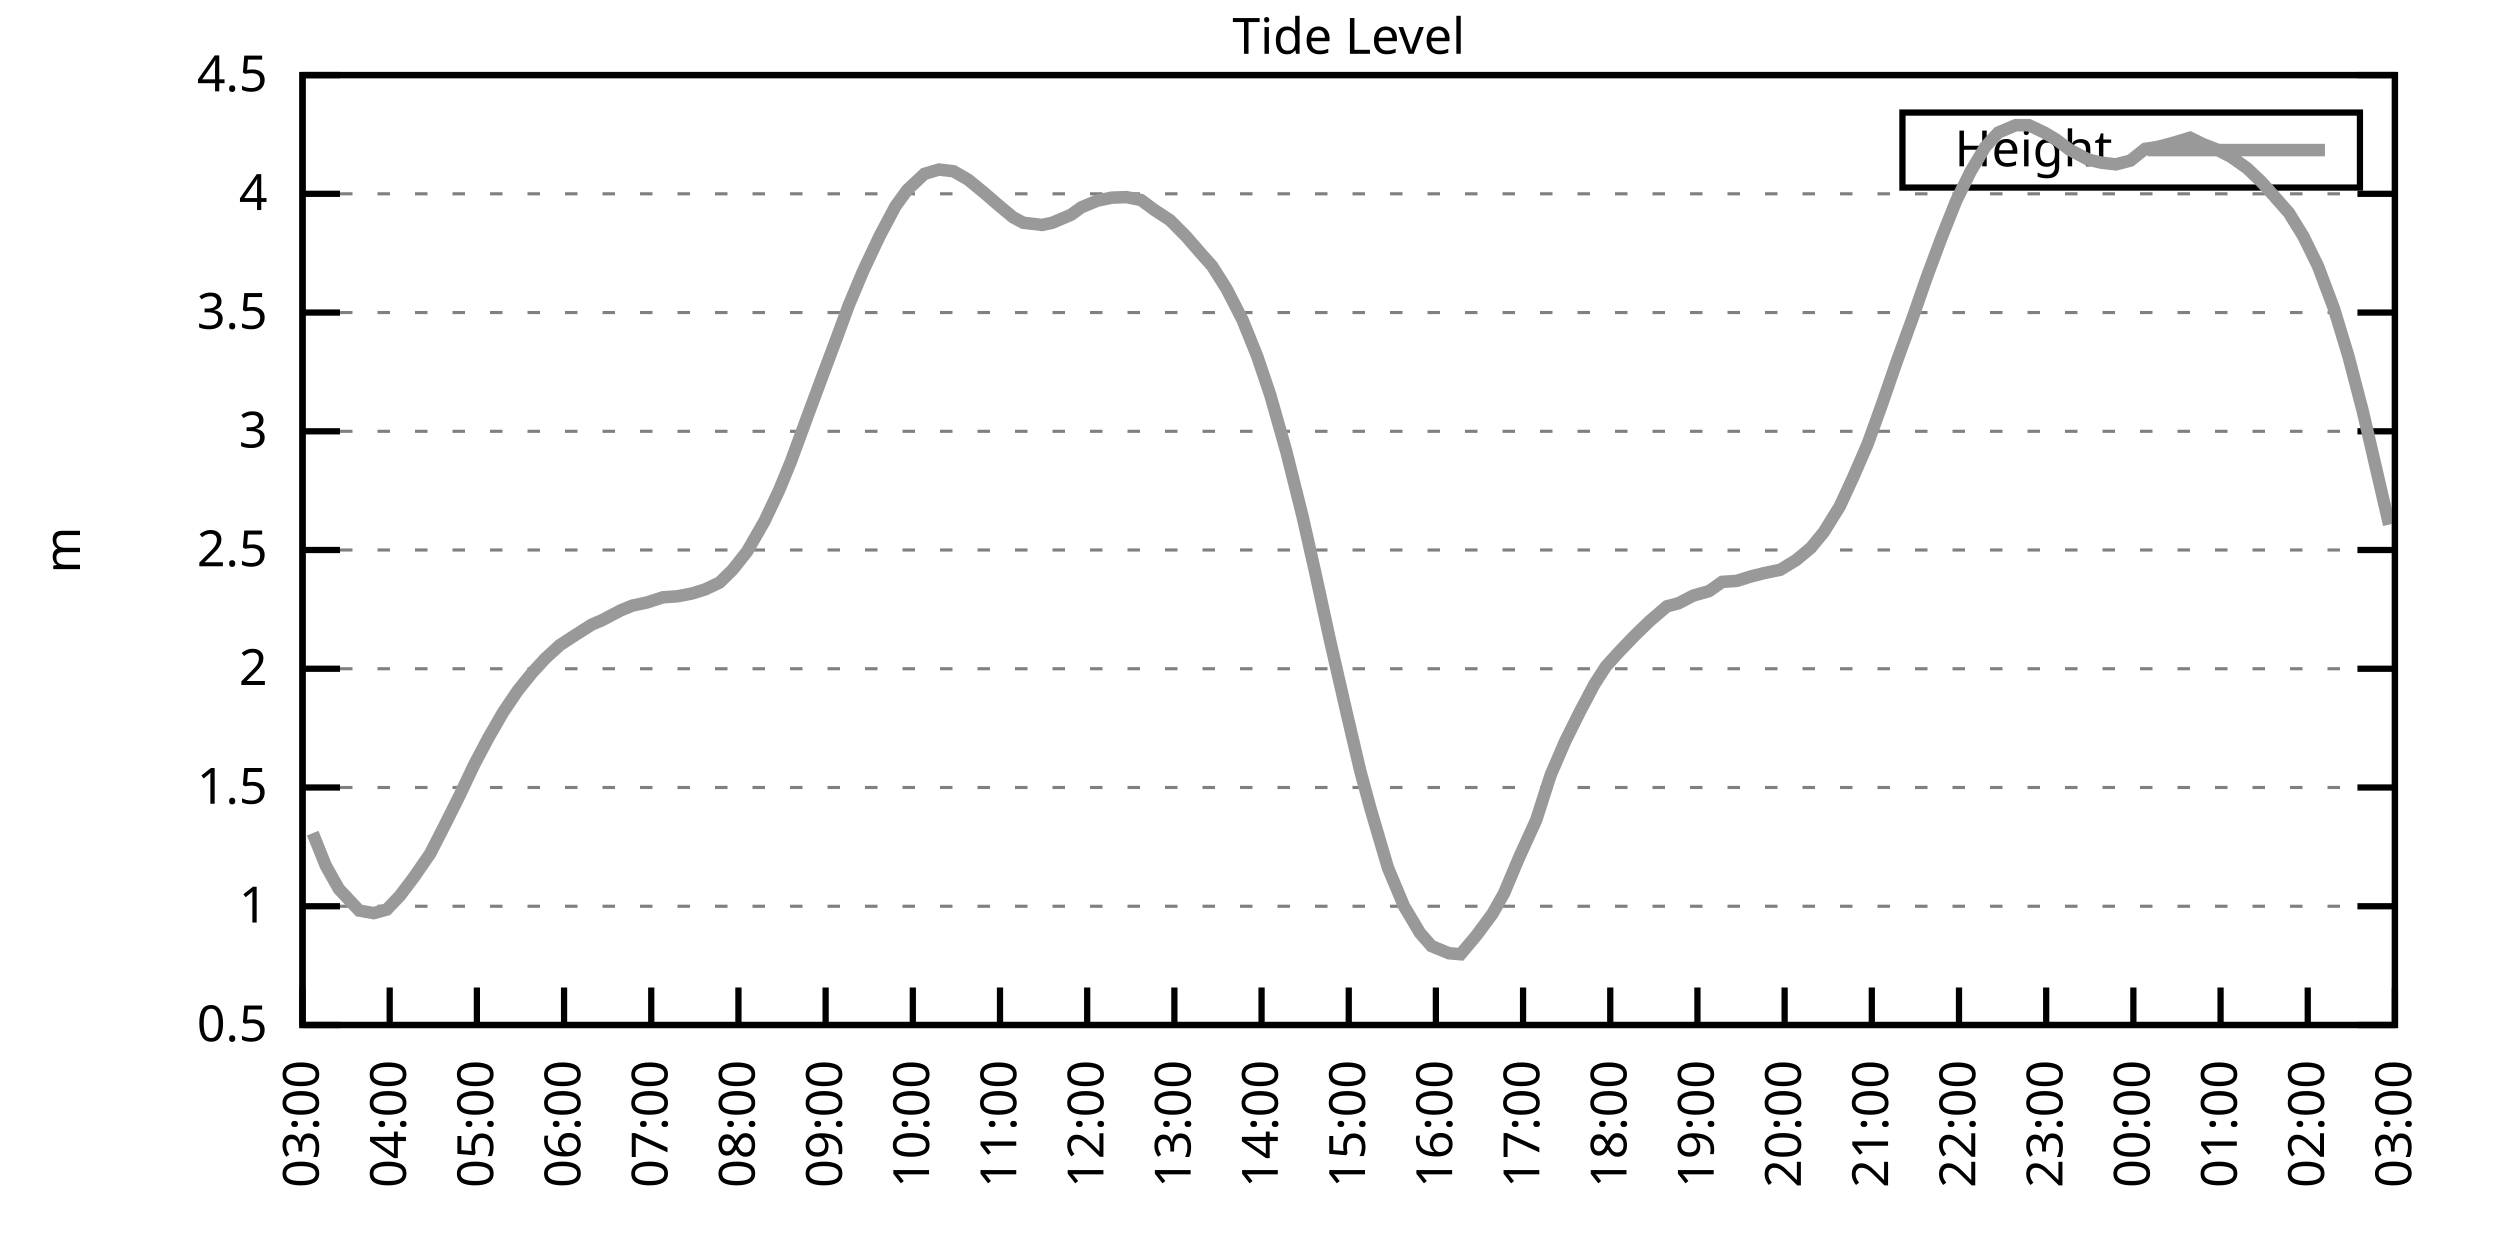
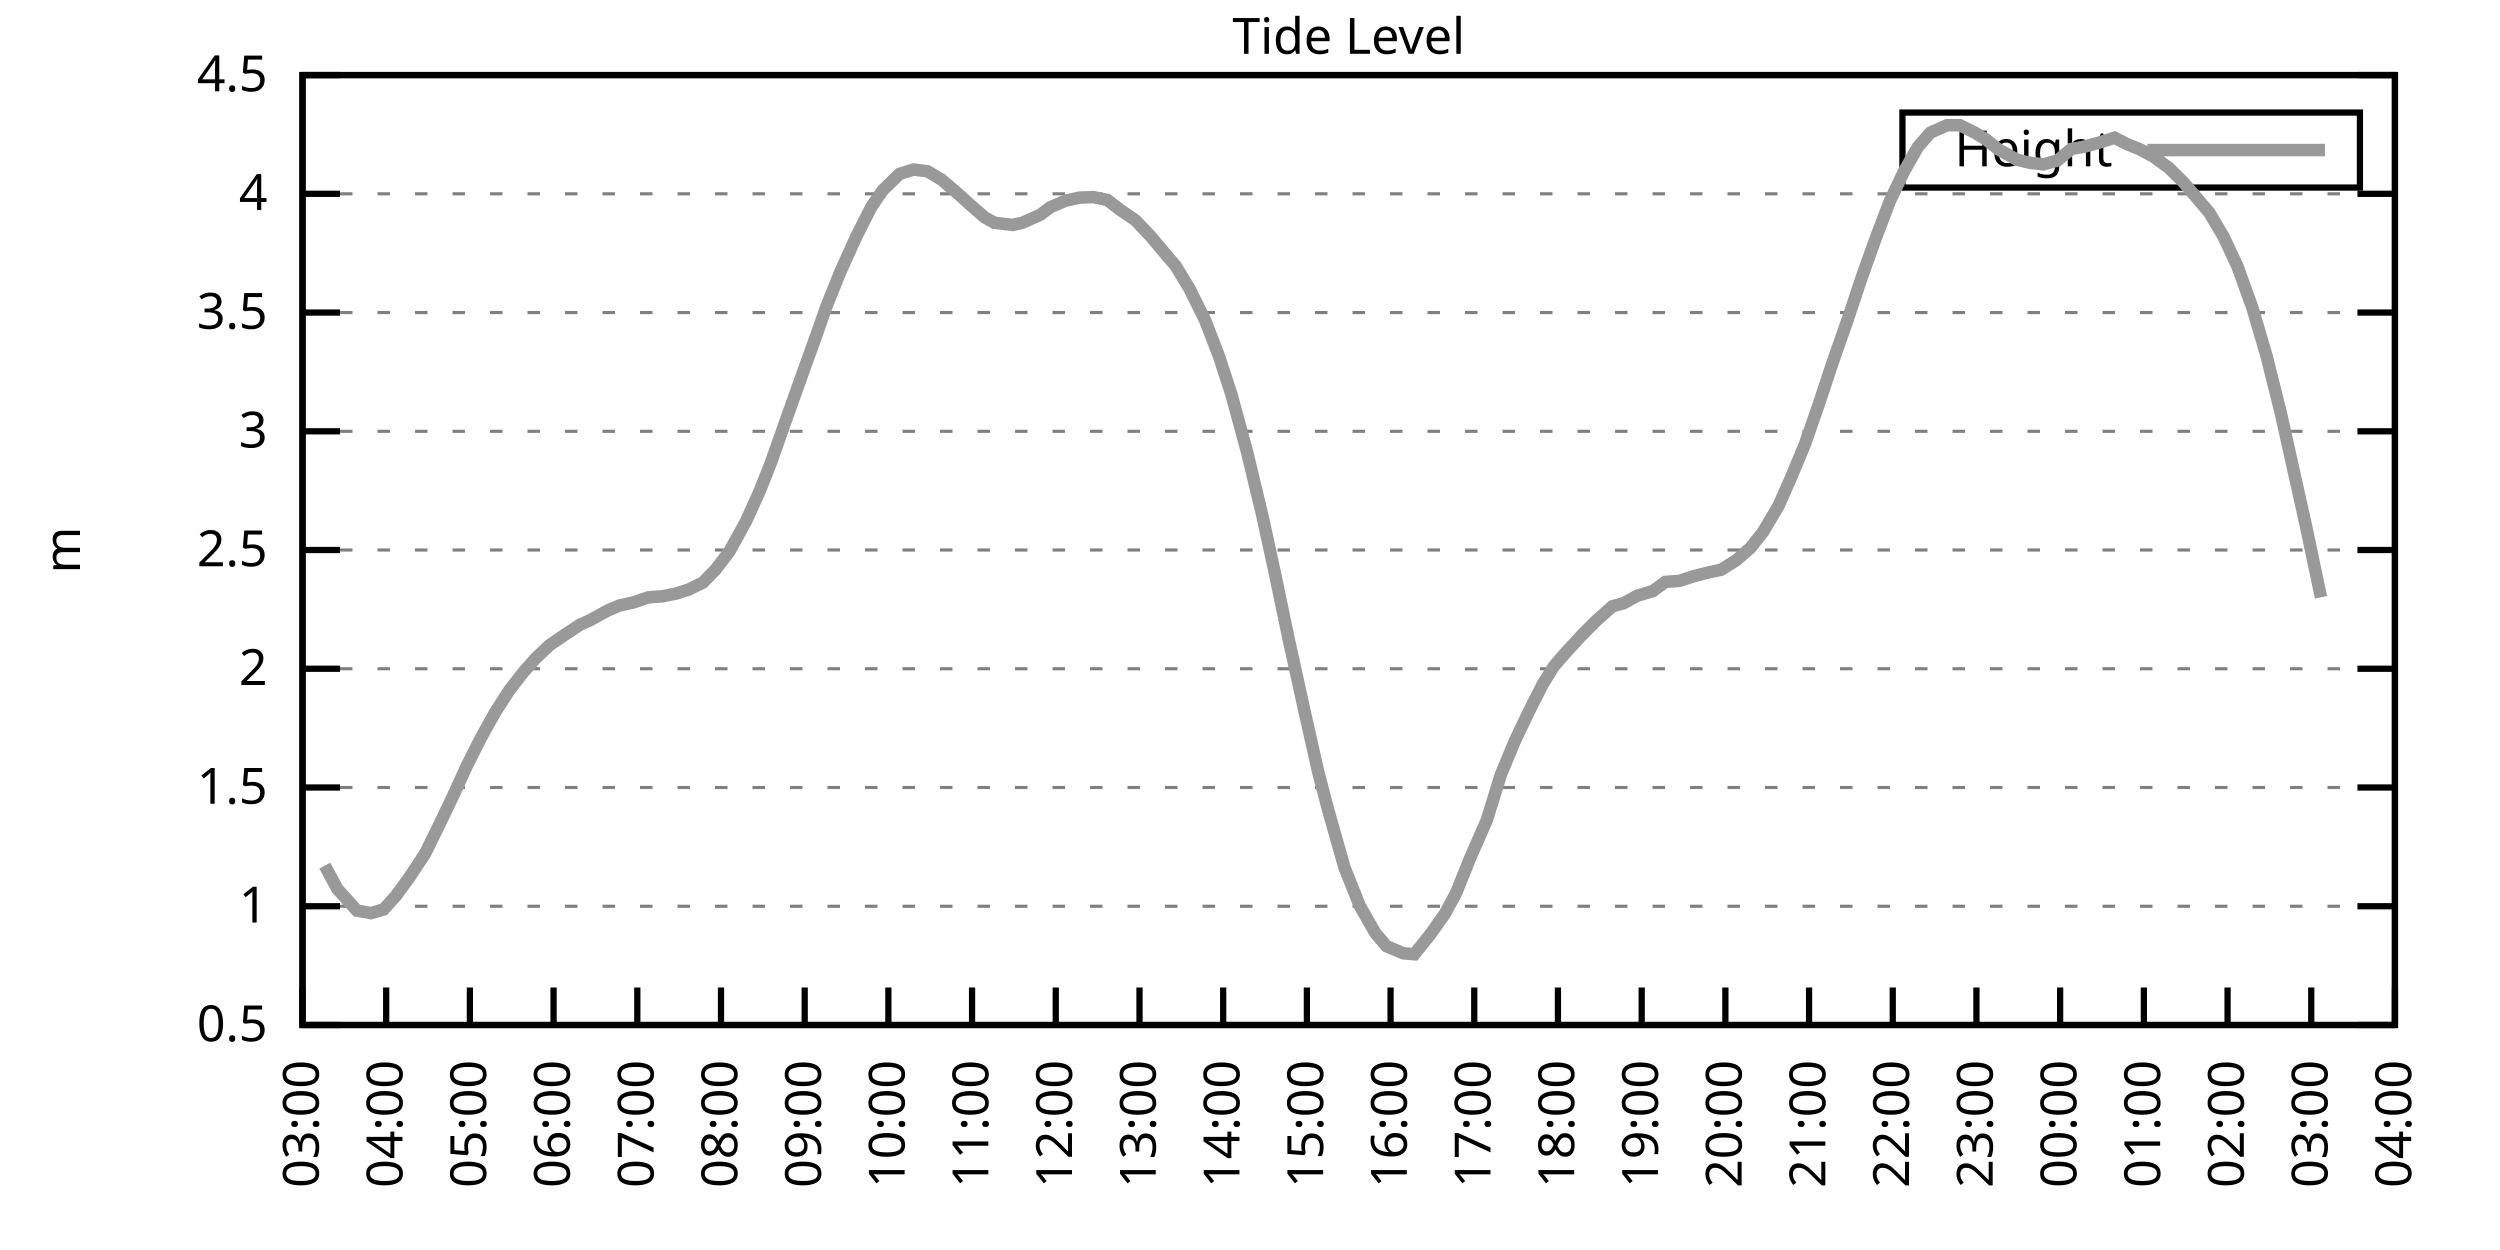
<svg xmlns="http://www.w3.org/2000/svg" xmlns:xlink="http://www.w3.org/1999/xlink" width="400" height="200" viewBox="0 0 400 200">
  <g id="gnuplot_canvas">
    <rect x="0" y="0" width="400" height="200" fill="none" />
    <defs>
      <circle id="gpDot" r="0.5" stroke-width="0.5" stroke="currentColor" />
      <path id="gpPt0" stroke-width="0.333" stroke="currentColor" d="M-1,0 h2 M0,-1 v2" />
      <path id="gpPt1" stroke-width="0.333" stroke="currentColor" d="M-1,-1 L1,1 M1,-1 L-1,1" />
      <path id="gpPt2" stroke-width="0.333" stroke="currentColor" d="M-1,0 L1,0 M0,-1 L0,1 M-1,-1 L1,1 M-1,1 L1,-1" />
      <rect id="gpPt3" stroke-width="0.333" stroke="currentColor" x="-1" y="-1" width="2" height="2" />
      <rect id="gpPt4" stroke-width="0.333" stroke="currentColor" fill="currentColor" x="-1" y="-1" width="2" height="2" />
      <circle id="gpPt5" stroke-width="0.333" stroke="currentColor" cx="0" cy="0" r="1" />
      <use xlink:href="#gpPt5" id="gpPt6" fill="currentColor" stroke="none" />
      <path id="gpPt7" stroke-width="0.333" stroke="currentColor" d="M0,-1.33 L-1.33,0.67 L1.33,0.67 z" />
      <use xlink:href="#gpPt7" id="gpPt8" fill="currentColor" stroke="none" />
      <use xlink:href="#gpPt7" id="gpPt9" stroke="currentColor" transform="rotate(180)" />
      <use xlink:href="#gpPt9" id="gpPt10" fill="currentColor" stroke="none" />
      <use xlink:href="#gpPt3" id="gpPt11" stroke="currentColor" transform="rotate(45)" />
      <use xlink:href="#gpPt11" id="gpPt12" fill="currentColor" stroke="none" />
      <path id="gpPt13" stroke-width="0.333" stroke="currentColor" d="M0,1.330 L1.265,0.411 L0.782,-1.067 L-0.782,-1.076 L-1.265,0.411 z" />
      <use xlink:href="#gpPt13" id="gpPt14" fill="currentColor" stroke="none" />
      <filter id="textbox" filterUnits="objectBoundingBox" x="0" y="0" height="1" width="1">
        <feFlood flood-color="white" flood-opacity="1" result="bgnd" />
        <feComposite in="SourceGraphic" in2="bgnd" operator="atop" />
      </filter>
      <filter id="greybox" filterUnits="objectBoundingBox" x="0" y="0" height="1" width="1">
        <feFlood flood-color="lightgrey" flood-opacity="1" result="grey" />
        <feComposite in="SourceGraphic" in2="grey" operator="atop" />
      </filter>
    </defs>
    <g fill="none" color="white" stroke="currentColor" stroke-width="1.00" stroke-linecap="butt" stroke-linejoin="miter">
</g>
    <g fill="none" color="black" stroke="currentColor" stroke-width="1.00" stroke-linecap="butt" stroke-linejoin="miter">
      <g stroke="none" shape-rendering="crispEdges">
        <polygon fill="rgb(255, 255, 255)" points="48.40,164.00 383.18,164.00 383.18,12.02 48.40,12.02 " />
      </g>
    </g>
    <g fill="none" color="black" stroke="currentColor" stroke-width="1.00" stroke-linecap="butt" stroke-linejoin="miter">
</g>
    <g fill="none" color="black" stroke="black" stroke-width="0.50" stroke-linecap="butt" stroke-linejoin="miter">
</g>
    <g fill="none" color="gray" stroke="currentColor" stroke-width="0.50" stroke-linecap="butt" stroke-linejoin="miter">
      <path stroke="gray" stroke-dasharray="2,4" class="gridline" d="M48.40,164.00 L383.19,164.00  " />
    </g>
    <g fill="none" color="gray" stroke="gray" stroke-width="1.00" stroke-linecap="butt" stroke-linejoin="miter">
</g>
    <g fill="none" color="black" stroke="currentColor" stroke-width="1.00" stroke-linecap="butt" stroke-linejoin="miter">
      <path stroke="black" d="M48.40,164.00 L54.40,164.00 M383.19,164.00 L377.19,164.00  " />
      <g transform="translate(42.80,166.60)" stroke="none" fill="black" font-family="Sans" font-size="8.00" text-anchor="end">
        <text>
          <tspan font-family="Sans"> 0.5</tspan>
        </text>
      </g>
    </g>
    <g fill="none" color="black" stroke="currentColor" stroke-width="1.00" stroke-linecap="butt" stroke-linejoin="miter">
</g>
    <g fill="none" color="black" stroke="black" stroke-width="0.50" stroke-linecap="butt" stroke-linejoin="miter">
</g>
    <g fill="none" color="gray" stroke="currentColor" stroke-width="0.50" stroke-linecap="butt" stroke-linejoin="miter">
      <path stroke="gray" stroke-dasharray="2,4" class="gridline" d="M48.40,145.00 L383.19,145.00  " />
    </g>
    <g fill="none" color="gray" stroke="gray" stroke-width="1.00" stroke-linecap="butt" stroke-linejoin="miter">
</g>
    <g fill="none" color="black" stroke="currentColor" stroke-width="1.00" stroke-linecap="butt" stroke-linejoin="miter">
      <path stroke="black" d="M48.40,145.00 L54.40,145.00 M383.19,145.00 L377.19,145.00  " />
      <g transform="translate(42.80,147.60)" stroke="none" fill="black" font-family="Sans" font-size="8.00" text-anchor="end">
        <text>
          <tspan font-family="Sans"> 1</tspan>
        </text>
      </g>
    </g>
    <g fill="none" color="black" stroke="currentColor" stroke-width="1.00" stroke-linecap="butt" stroke-linejoin="miter">
</g>
    <g fill="none" color="black" stroke="black" stroke-width="0.50" stroke-linecap="butt" stroke-linejoin="miter">
</g>
    <g fill="none" color="gray" stroke="currentColor" stroke-width="0.50" stroke-linecap="butt" stroke-linejoin="miter">
      <path stroke="gray" stroke-dasharray="2,4" class="gridline" d="M48.40,126.00 L383.19,126.00  " />
    </g>
    <g fill="none" color="gray" stroke="gray" stroke-width="1.00" stroke-linecap="butt" stroke-linejoin="miter">
</g>
    <g fill="none" color="black" stroke="currentColor" stroke-width="1.00" stroke-linecap="butt" stroke-linejoin="miter">
      <path stroke="black" d="M48.40,126.00 L54.40,126.00 M383.19,126.00 L377.19,126.00  " />
      <g transform="translate(42.80,128.60)" stroke="none" fill="black" font-family="Sans" font-size="8.00" text-anchor="end">
        <text>
          <tspan font-family="Sans"> 1.5</tspan>
        </text>
      </g>
    </g>
    <g fill="none" color="black" stroke="currentColor" stroke-width="1.00" stroke-linecap="butt" stroke-linejoin="miter">
</g>
    <g fill="none" color="black" stroke="black" stroke-width="0.50" stroke-linecap="butt" stroke-linejoin="miter">
</g>
    <g fill="none" color="gray" stroke="currentColor" stroke-width="0.50" stroke-linecap="butt" stroke-linejoin="miter">
      <path stroke="gray" stroke-dasharray="2,4" class="gridline" d="M48.40,107.00 L383.19,107.00  " />
    </g>
    <g fill="none" color="gray" stroke="gray" stroke-width="1.00" stroke-linecap="butt" stroke-linejoin="miter">
</g>
    <g fill="none" color="black" stroke="currentColor" stroke-width="1.00" stroke-linecap="butt" stroke-linejoin="miter">
      <path stroke="black" d="M48.40,107.00 L54.40,107.00 M383.19,107.00 L377.19,107.00  " />
      <g transform="translate(42.80,109.60)" stroke="none" fill="black" font-family="Sans" font-size="8.00" text-anchor="end">
        <text>
          <tspan font-family="Sans"> 2</tspan>
        </text>
      </g>
    </g>
    <g fill="none" color="black" stroke="currentColor" stroke-width="1.00" stroke-linecap="butt" stroke-linejoin="miter">
</g>
    <g fill="none" color="black" stroke="black" stroke-width="0.50" stroke-linecap="butt" stroke-linejoin="miter">
</g>
    <g fill="none" color="gray" stroke="currentColor" stroke-width="0.50" stroke-linecap="butt" stroke-linejoin="miter">
      <path stroke="gray" stroke-dasharray="2,4" class="gridline" d="M48.40,88.00 L383.19,88.00  " />
    </g>
    <g fill="none" color="gray" stroke="gray" stroke-width="1.00" stroke-linecap="butt" stroke-linejoin="miter">
</g>
    <g fill="none" color="black" stroke="currentColor" stroke-width="1.00" stroke-linecap="butt" stroke-linejoin="miter">
      <path stroke="black" d="M48.40,88.00 L54.40,88.00 M383.19,88.00 L377.19,88.00  " />
      <g transform="translate(42.80,90.60)" stroke="none" fill="black" font-family="Sans" font-size="8.00" text-anchor="end">
        <text>
          <tspan font-family="Sans"> 2.5</tspan>
        </text>
      </g>
    </g>
    <g fill="none" color="black" stroke="currentColor" stroke-width="1.00" stroke-linecap="butt" stroke-linejoin="miter">
</g>
    <g fill="none" color="black" stroke="black" stroke-width="0.50" stroke-linecap="butt" stroke-linejoin="miter">
</g>
    <g fill="none" color="gray" stroke="currentColor" stroke-width="0.50" stroke-linecap="butt" stroke-linejoin="miter">
      <path stroke="gray" stroke-dasharray="2,4" class="gridline" d="M48.40,69.01 L383.19,69.01  " />
    </g>
    <g fill="none" color="gray" stroke="gray" stroke-width="1.00" stroke-linecap="butt" stroke-linejoin="miter">
</g>
    <g fill="none" color="black" stroke="currentColor" stroke-width="1.00" stroke-linecap="butt" stroke-linejoin="miter">
      <path stroke="black" d="M48.40,69.01 L54.40,69.01 M383.19,69.01 L377.19,69.01  " />
      <g transform="translate(42.80,71.61)" stroke="none" fill="black" font-family="Sans" font-size="8.00" text-anchor="end">
        <text>
          <tspan font-family="Sans"> 3</tspan>
        </text>
      </g>
    </g>
    <g fill="none" color="black" stroke="currentColor" stroke-width="1.00" stroke-linecap="butt" stroke-linejoin="miter">
</g>
    <g fill="none" color="black" stroke="black" stroke-width="0.50" stroke-linecap="butt" stroke-linejoin="miter">
</g>
    <g fill="none" color="gray" stroke="currentColor" stroke-width="0.50" stroke-linecap="butt" stroke-linejoin="miter">
      <path stroke="gray" stroke-dasharray="2,4" class="gridline" d="M48.40,50.01 L383.19,50.01  " />
    </g>
    <g fill="none" color="gray" stroke="gray" stroke-width="1.00" stroke-linecap="butt" stroke-linejoin="miter">
</g>
    <g fill="none" color="black" stroke="currentColor" stroke-width="1.00" stroke-linecap="butt" stroke-linejoin="miter">
      <path stroke="black" d="M48.40,50.01 L54.40,50.01 M383.19,50.01 L377.19,50.01  " />
      <g transform="translate(42.80,52.61)" stroke="none" fill="black" font-family="Sans" font-size="8.00" text-anchor="end">
        <text>
          <tspan font-family="Sans"> 3.5</tspan>
        </text>
      </g>
    </g>
    <g fill="none" color="black" stroke="currentColor" stroke-width="1.00" stroke-linecap="butt" stroke-linejoin="miter">
</g>
    <g fill="none" color="black" stroke="black" stroke-width="0.50" stroke-linecap="butt" stroke-linejoin="miter">
</g>
    <g fill="none" color="gray" stroke="currentColor" stroke-width="0.50" stroke-linecap="butt" stroke-linejoin="miter">
      <path stroke="gray" stroke-dasharray="2,4" class="gridline" d="M48.40,31.01 L383.19,31.01  " />
    </g>
    <g fill="none" color="gray" stroke="gray" stroke-width="1.00" stroke-linecap="butt" stroke-linejoin="miter">
</g>
    <g fill="none" color="black" stroke="currentColor" stroke-width="1.00" stroke-linecap="butt" stroke-linejoin="miter">
      <path stroke="black" d="M48.40,31.01 L54.40,31.01 M383.19,31.01 L377.19,31.01  " />
      <g transform="translate(42.80,33.61)" stroke="none" fill="black" font-family="Sans" font-size="8.00" text-anchor="end">
        <text>
          <tspan font-family="Sans"> 4</tspan>
        </text>
      </g>
    </g>
    <g fill="none" color="black" stroke="currentColor" stroke-width="1.00" stroke-linecap="butt" stroke-linejoin="miter">
</g>
    <g fill="none" color="black" stroke="black" stroke-width="0.50" stroke-linecap="butt" stroke-linejoin="miter">
</g>
    <g fill="none" color="gray" stroke="currentColor" stroke-width="0.50" stroke-linecap="butt" stroke-linejoin="miter">
      <path stroke="gray" stroke-dasharray="2,4" class="gridline" d="M48.40,12.01 L383.19,12.01  " />
    </g>
    <g fill="none" color="gray" stroke="gray" stroke-width="1.00" stroke-linecap="butt" stroke-linejoin="miter">
</g>
    <g fill="none" color="black" stroke="currentColor" stroke-width="1.00" stroke-linecap="butt" stroke-linejoin="miter">
      <path stroke="black" d="M48.40,12.01 L54.40,12.01 M383.19,12.01 L377.19,12.01  " />
      <g transform="translate(42.80,14.61)" stroke="none" fill="black" font-family="Sans" font-size="8.00" text-anchor="end">
        <text>
          <tspan font-family="Sans"> 4.5</tspan>
        </text>
      </g>
    </g>
    <g fill="none" color="black" stroke="currentColor" stroke-width="1.00" stroke-linecap="butt" stroke-linejoin="miter">
      <path stroke="black" d="M48.40,164.00 L48.40,158.00  " />
      <g transform="translate(51.00,169.60) rotate(270.00)" stroke="none" fill="black" font-family="Sans" font-size="8.00" text-anchor="end">
        <text>
          <tspan font-family="Sans">03:00</tspan>
        </text>
      </g>
    </g>
    <g fill="none" color="black" stroke="currentColor" stroke-width="1.00" stroke-linecap="butt" stroke-linejoin="miter">
-       <path stroke="black" d="M62.35,164.00 L62.35,158.00  " />
-       <g transform="translate(64.95,169.60) rotate(270.00)" stroke="none" fill="black" font-family="Sans" font-size="8.00" text-anchor="end">
+       <path stroke="black" d="M61.79,164.00 L61.79,158.00  " />
+       <g transform="translate(64.39,169.60) rotate(270.00)" stroke="none" fill="black" font-family="Sans" font-size="8.00" text-anchor="end">
        <text>
          <tspan font-family="Sans">04:00</tspan>
        </text>
      </g>
    </g>
    <g fill="none" color="black" stroke="currentColor" stroke-width="1.00" stroke-linecap="butt" stroke-linejoin="miter">
-       <path stroke="black" d="M76.30,164.00 L76.30,158.00  " />
-       <g transform="translate(78.90,169.60) rotate(270.00)" stroke="none" fill="black" font-family="Sans" font-size="8.00" text-anchor="end">
+       <path stroke="black" d="M75.18,164.00 L75.18,158.00  " />
+       <g transform="translate(77.78,169.60) rotate(270.00)" stroke="none" fill="black" font-family="Sans" font-size="8.00" text-anchor="end">
        <text>
          <tspan font-family="Sans">05:00</tspan>
        </text>
      </g>
    </g>
    <g fill="none" color="black" stroke="currentColor" stroke-width="1.00" stroke-linecap="butt" stroke-linejoin="miter">
-       <path stroke="black" d="M90.25,164.00 L90.25,158.00  " />
-       <g transform="translate(92.85,169.60) rotate(270.00)" stroke="none" fill="black" font-family="Sans" font-size="8.00" text-anchor="end">
+       <path stroke="black" d="M88.57,164.00 L88.57,158.00  " />
+       <g transform="translate(91.17,169.60) rotate(270.00)" stroke="none" fill="black" font-family="Sans" font-size="8.00" text-anchor="end">
        <text>
          <tspan font-family="Sans">06:00</tspan>
        </text>
      </g>
    </g>
    <g fill="none" color="black" stroke="currentColor" stroke-width="1.00" stroke-linecap="butt" stroke-linejoin="miter">
-       <path stroke="black" d="M104.20,164.00 L104.20,158.00  " />
-       <g transform="translate(106.80,169.60) rotate(270.00)" stroke="none" fill="black" font-family="Sans" font-size="8.00" text-anchor="end">
+       <path stroke="black" d="M101.97,164.00 L101.97,158.00  " />
+       <g transform="translate(104.57,169.60) rotate(270.00)" stroke="none" fill="black" font-family="Sans" font-size="8.00" text-anchor="end">
        <text>
          <tspan font-family="Sans">07:00</tspan>
        </text>
      </g>
    </g>
    <g fill="none" color="black" stroke="currentColor" stroke-width="1.00" stroke-linecap="butt" stroke-linejoin="miter">
-       <path stroke="black" d="M118.15,164.00 L118.15,158.00  " />
-       <g transform="translate(120.75,169.60) rotate(270.00)" stroke="none" fill="black" font-family="Sans" font-size="8.00" text-anchor="end">
+       <path stroke="black" d="M115.36,164.00 L115.36,158.00  " />
+       <g transform="translate(117.96,169.60) rotate(270.00)" stroke="none" fill="black" font-family="Sans" font-size="8.00" text-anchor="end">
        <text>
          <tspan font-family="Sans">08:00</tspan>
        </text>
      </g>
    </g>
    <g fill="none" color="black" stroke="currentColor" stroke-width="1.00" stroke-linecap="butt" stroke-linejoin="miter">
-       <path stroke="black" d="M132.10,164.00 L132.10,158.00  " />
-       <g transform="translate(134.70,169.60) rotate(270.00)" stroke="none" fill="black" font-family="Sans" font-size="8.00" text-anchor="end">
+       <path stroke="black" d="M128.75,164.00 L128.75,158.00  " />
+       <g transform="translate(131.35,169.60) rotate(270.00)" stroke="none" fill="black" font-family="Sans" font-size="8.00" text-anchor="end">
        <text>
          <tspan font-family="Sans">09:00</tspan>
        </text>
      </g>
    </g>
    <g fill="none" color="black" stroke="currentColor" stroke-width="1.00" stroke-linecap="butt" stroke-linejoin="miter">
-       <path stroke="black" d="M146.05,164.00 L146.05,158.00  " />
-       <g transform="translate(148.65,169.60) rotate(270.00)" stroke="none" fill="black" font-family="Sans" font-size="8.00" text-anchor="end">
+       <path stroke="black" d="M142.14,164.00 L142.14,158.00  " />
+       <g transform="translate(144.74,169.60) rotate(270.00)" stroke="none" fill="black" font-family="Sans" font-size="8.00" text-anchor="end">
        <text>
          <tspan font-family="Sans">10:00</tspan>
        </text>
      </g>
    </g>
    <g fill="none" color="black" stroke="currentColor" stroke-width="1.00" stroke-linecap="butt" stroke-linejoin="miter">
-       <path stroke="black" d="M160.00,164.00 L160.00,158.00  " />
-       <g transform="translate(162.60,169.60) rotate(270.00)" stroke="none" fill="black" font-family="Sans" font-size="8.00" text-anchor="end">
+       <path stroke="black" d="M155.53,164.00 L155.53,158.00  " />
+       <g transform="translate(158.13,169.60) rotate(270.00)" stroke="none" fill="black" font-family="Sans" font-size="8.00" text-anchor="end">
        <text>
          <tspan font-family="Sans">11:00</tspan>
        </text>
      </g>
    </g>
    <g fill="none" color="black" stroke="currentColor" stroke-width="1.00" stroke-linecap="butt" stroke-linejoin="miter">
-       <path stroke="black" d="M173.95,164.00 L173.95,158.00  " />
-       <g transform="translate(176.55,169.60) rotate(270.00)" stroke="none" fill="black" font-family="Sans" font-size="8.00" text-anchor="end">
+       <path stroke="black" d="M168.92,164.00 L168.92,158.00  " />
+       <g transform="translate(171.52,169.60) rotate(270.00)" stroke="none" fill="black" font-family="Sans" font-size="8.00" text-anchor="end">
        <text>
          <tspan font-family="Sans">12:00</tspan>
        </text>
      </g>
    </g>
    <g fill="none" color="black" stroke="currentColor" stroke-width="1.00" stroke-linecap="butt" stroke-linejoin="miter">
-       <path stroke="black" d="M187.90,164.00 L187.90,158.00  " />
-       <g transform="translate(190.50,169.60) rotate(270.00)" stroke="none" fill="black" font-family="Sans" font-size="8.00" text-anchor="end">
+       <path stroke="black" d="M182.32,164.00 L182.32,158.00  " />
+       <g transform="translate(184.92,169.60) rotate(270.00)" stroke="none" fill="black" font-family="Sans" font-size="8.00" text-anchor="end">
        <text>
          <tspan font-family="Sans">13:00</tspan>
        </text>
      </g>
    </g>
    <g fill="none" color="black" stroke="currentColor" stroke-width="1.00" stroke-linecap="butt" stroke-linejoin="miter">
-       <path stroke="black" d="M201.85,164.00 L201.85,158.00  " />
-       <g transform="translate(204.45,169.60) rotate(270.00)" stroke="none" fill="black" font-family="Sans" font-size="8.00" text-anchor="end">
+       <path stroke="black" d="M195.71,164.00 L195.71,158.00  " />
+       <g transform="translate(198.31,169.60) rotate(270.00)" stroke="none" fill="black" font-family="Sans" font-size="8.00" text-anchor="end">
        <text>
          <tspan font-family="Sans">14:00</tspan>
        </text>
      </g>
    </g>
    <g fill="none" color="black" stroke="currentColor" stroke-width="1.00" stroke-linecap="butt" stroke-linejoin="miter">
-       <path stroke="black" d="M215.80,164.00 L215.80,158.00  " />
-       <g transform="translate(218.40,169.60) rotate(270.00)" stroke="none" fill="black" font-family="Sans" font-size="8.00" text-anchor="end">
+       <path stroke="black" d="M209.10,164.00 L209.10,158.00  " />
+       <g transform="translate(211.70,169.60) rotate(270.00)" stroke="none" fill="black" font-family="Sans" font-size="8.00" text-anchor="end">
        <text>
          <tspan font-family="Sans">15:00</tspan>
        </text>
      </g>
    </g>
    <g fill="none" color="black" stroke="currentColor" stroke-width="1.00" stroke-linecap="butt" stroke-linejoin="miter">
-       <path stroke="black" d="M229.74,164.00 L229.74,158.00  " />
-       <g transform="translate(232.34,169.60) rotate(270.00)" stroke="none" fill="black" font-family="Sans" font-size="8.00" text-anchor="end">
+       <path stroke="black" d="M222.49,164.00 L222.49,158.00  " />
+       <g transform="translate(225.09,169.60) rotate(270.00)" stroke="none" fill="black" font-family="Sans" font-size="8.00" text-anchor="end">
        <text>
          <tspan font-family="Sans">16:00</tspan>
        </text>
      </g>
    </g>
    <g fill="none" color="black" stroke="currentColor" stroke-width="1.00" stroke-linecap="butt" stroke-linejoin="miter">
-       <path stroke="black" d="M243.69,164.00 L243.69,158.00  " />
-       <g transform="translate(246.29,169.60) rotate(270.00)" stroke="none" fill="black" font-family="Sans" font-size="8.00" text-anchor="end">
+       <path stroke="black" d="M235.88,164.00 L235.88,158.00  " />
+       <g transform="translate(238.48,169.60) rotate(270.00)" stroke="none" fill="black" font-family="Sans" font-size="8.00" text-anchor="end">
        <text>
          <tspan font-family="Sans">17:00</tspan>
        </text>
      </g>
    </g>
    <g fill="none" color="black" stroke="currentColor" stroke-width="1.00" stroke-linecap="butt" stroke-linejoin="miter">
-       <path stroke="black" d="M257.64,164.00 L257.64,158.00  " />
-       <g transform="translate(260.24,169.60) rotate(270.00)" stroke="none" fill="black" font-family="Sans" font-size="8.00" text-anchor="end">
+       <path stroke="black" d="M249.27,164.00 L249.27,158.00  " />
+       <g transform="translate(251.87,169.60) rotate(270.00)" stroke="none" fill="black" font-family="Sans" font-size="8.00" text-anchor="end">
        <text>
          <tspan font-family="Sans">18:00</tspan>
        </text>
      </g>
    </g>
    <g fill="none" color="black" stroke="currentColor" stroke-width="1.00" stroke-linecap="butt" stroke-linejoin="miter">
-       <path stroke="black" d="M271.59,164.00 L271.59,158.00  " />
-       <g transform="translate(274.19,169.60) rotate(270.00)" stroke="none" fill="black" font-family="Sans" font-size="8.00" text-anchor="end">
+       <path stroke="black" d="M262.67,164.00 L262.67,158.00  " />
+       <g transform="translate(265.27,169.60) rotate(270.00)" stroke="none" fill="black" font-family="Sans" font-size="8.00" text-anchor="end">
        <text>
          <tspan font-family="Sans">19:00</tspan>
        </text>
      </g>
    </g>
    <g fill="none" color="black" stroke="currentColor" stroke-width="1.00" stroke-linecap="butt" stroke-linejoin="miter">
-       <path stroke="black" d="M285.54,164.00 L285.54,158.00  " />
-       <g transform="translate(288.14,169.60) rotate(270.00)" stroke="none" fill="black" font-family="Sans" font-size="8.00" text-anchor="end">
+       <path stroke="black" d="M276.06,164.00 L276.06,158.00  " />
+       <g transform="translate(278.66,169.60) rotate(270.00)" stroke="none" fill="black" font-family="Sans" font-size="8.00" text-anchor="end">
        <text>
          <tspan font-family="Sans">20:00</tspan>
        </text>
      </g>
    </g>
    <g fill="none" color="black" stroke="currentColor" stroke-width="1.00" stroke-linecap="butt" stroke-linejoin="miter">
-       <path stroke="black" d="M299.49,164.00 L299.49,158.00  " />
-       <g transform="translate(302.09,169.60) rotate(270.00)" stroke="none" fill="black" font-family="Sans" font-size="8.00" text-anchor="end">
+       <path stroke="black" d="M289.45,164.00 L289.45,158.00  " />
+       <g transform="translate(292.05,169.60) rotate(270.00)" stroke="none" fill="black" font-family="Sans" font-size="8.00" text-anchor="end">
        <text>
          <tspan font-family="Sans">21:00</tspan>
        </text>
      </g>
    </g>
    <g fill="none" color="black" stroke="currentColor" stroke-width="1.00" stroke-linecap="butt" stroke-linejoin="miter">
-       <path stroke="black" d="M313.44,164.00 L313.44,158.00  " />
-       <g transform="translate(316.04,169.60) rotate(270.00)" stroke="none" fill="black" font-family="Sans" font-size="8.00" text-anchor="end">
+       <path stroke="black" d="M302.84,164.00 L302.84,158.00  " />
+       <g transform="translate(305.44,169.60) rotate(270.00)" stroke="none" fill="black" font-family="Sans" font-size="8.00" text-anchor="end">
        <text>
          <tspan font-family="Sans">22:00</tspan>
        </text>
      </g>
    </g>
    <g fill="none" color="black" stroke="currentColor" stroke-width="1.00" stroke-linecap="butt" stroke-linejoin="miter">
-       <path stroke="black" d="M327.39,164.00 L327.39,158.00  " />
-       <g transform="translate(329.99,169.60) rotate(270.00)" stroke="none" fill="black" font-family="Sans" font-size="8.00" text-anchor="end">
+       <path stroke="black" d="M316.23,164.00 L316.23,158.00  " />
+       <g transform="translate(318.83,169.60) rotate(270.00)" stroke="none" fill="black" font-family="Sans" font-size="8.00" text-anchor="end">
        <text>
          <tspan font-family="Sans">23:00</tspan>
        </text>
      </g>
    </g>
    <g fill="none" color="black" stroke="currentColor" stroke-width="1.00" stroke-linecap="butt" stroke-linejoin="miter">
-       <path stroke="black" d="M341.34,164.00 L341.34,158.00  " />
-       <g transform="translate(343.94,169.60) rotate(270.00)" stroke="none" fill="black" font-family="Sans" font-size="8.00" text-anchor="end">
+       <path stroke="black" d="M329.62,164.00 L329.62,158.00  " />
+       <g transform="translate(332.22,169.60) rotate(270.00)" stroke="none" fill="black" font-family="Sans" font-size="8.00" text-anchor="end">
        <text>
          <tspan font-family="Sans">00:00</tspan>
        </text>
      </g>
    </g>
    <g fill="none" color="black" stroke="currentColor" stroke-width="1.00" stroke-linecap="butt" stroke-linejoin="miter">
-       <path stroke="black" d="M355.29,164.00 L355.29,158.00  " />
-       <g transform="translate(357.89,169.60) rotate(270.00)" stroke="none" fill="black" font-family="Sans" font-size="8.00" text-anchor="end">
+       <path stroke="black" d="M343.02,164.00 L343.02,158.00  " />
+       <g transform="translate(345.62,169.60) rotate(270.00)" stroke="none" fill="black" font-family="Sans" font-size="8.00" text-anchor="end">
        <text>
          <tspan font-family="Sans">01:00</tspan>
        </text>
      </g>
    </g>
    <g fill="none" color="black" stroke="currentColor" stroke-width="1.00" stroke-linecap="butt" stroke-linejoin="miter">
-       <path stroke="black" d="M369.24,164.00 L369.24,158.00  " />
-       <g transform="translate(371.84,169.60) rotate(270.00)" stroke="none" fill="black" font-family="Sans" font-size="8.00" text-anchor="end">
+       <path stroke="black" d="M356.41,164.00 L356.41,158.00  " />
+       <g transform="translate(359.01,169.60) rotate(270.00)" stroke="none" fill="black" font-family="Sans" font-size="8.00" text-anchor="end">
        <text>
          <tspan font-family="Sans">02:00</tspan>
+         </text>
+       </g>
+     </g>
+     <g fill="none" color="black" stroke="currentColor" stroke-width="1.00" stroke-linecap="butt" stroke-linejoin="miter">
+       <path stroke="black" d="M369.80,164.00 L369.80,158.00  " />
+       <g transform="translate(372.40,169.60) rotate(270.00)" stroke="none" fill="black" font-family="Sans" font-size="8.00" text-anchor="end">
+         <text>
+           <tspan font-family="Sans">03:00</tspan>
        </text>
      </g>
    </g>
    <g fill="none" color="black" stroke="currentColor" stroke-width="1.00" stroke-linecap="butt" stroke-linejoin="miter">
      <path stroke="black" d="M383.19,164.00 L383.19,158.00  " />
      <g transform="translate(385.79,169.60) rotate(270.00)" stroke="none" fill="black" font-family="Sans" font-size="8.00" text-anchor="end">
        <text>
-           <tspan font-family="Sans">03:00</tspan>
+           <tspan font-family="Sans">04:00</tspan>
        </text>
      </g>
    </g>
    <g fill="none" color="black" stroke="currentColor" stroke-width="1.00" stroke-linecap="butt" stroke-linejoin="miter">
</g>
    <g fill="none" color="black" stroke="currentColor" stroke-width="1.00" stroke-linecap="butt" stroke-linejoin="miter">
      <path stroke="black" d="M48.40,12.01 L48.40,164.00 L383.19,164.00 L383.19,12.01 L48.40,12.01 Z  " />
    </g>
    <g fill="none" color="black" stroke="currentColor" stroke-width="1.00" stroke-linecap="butt" stroke-linejoin="miter">
</g>
    <g fill="none" color="black" stroke="currentColor" stroke-width="1.00" stroke-linecap="butt" stroke-linejoin="miter">
      <path stroke="black" d="M304.39,30.01 L304.39,18.01 L377.59,18.01 L377.59,30.01 L304.39,30.01 Z  " />
    </g>
    <g id="Tide_level_plot_1">
      <g fill="none" color="white" stroke="black" stroke-width="2.00" stroke-linecap="butt" stroke-linejoin="miter">
</g>
      <g fill="none" color="black" stroke="currentColor" stroke-width="2.00" stroke-linecap="butt" stroke-linejoin="miter">
        <g transform="translate(337.99,26.61)" stroke="none" fill="black" font-family="Sans" font-size="8.00" text-anchor="end">
          <text>
            <tspan font-family="Sans">Height</tspan>
          </text>
        </g>
      </g>
      <g fill="none" color="black" stroke="currentColor" stroke-width="2.00" stroke-linecap="butt" stroke-linejoin="miter">
-         <path stroke="rgb(153, 153, 153)" d="M343.59,24.01 L371.99,24.01 M50.03,133.30 L52.12,138.50 L54.21,142.23 L57.47,145.69 L59.79,146.10 L61.88,145.53   L63.98,143.33 L66.30,140.25 L68.86,136.53 L71.42,131.51 L73.51,127.33 L75.83,122.43 L78.16,118.02 L80.48,114.00   L82.81,110.54 L85.13,107.65 L87.23,105.37 L89.55,103.24 L92.11,101.57 L94.67,99.94 L96.29,99.25 L99.32,97.66   L101.18,96.90 L103.50,96.40 L106.06,95.57 L108.38,95.41 L110.71,94.96 L112.80,94.31 L115.13,93.21 L117.22,91.16   L119.54,88.23 L122.33,83.37 L124.66,78.43 L126.52,73.91 L129.31,66.31 L131.87,59.43 L133.96,53.85 L135.82,48.79   L138.14,43.28 L140.70,37.85 L143.26,33.02 L145.12,30.44 L147.91,27.82 L150.23,27.13 L152.56,27.40 L154.88,28.73   L157.44,30.82 L159.76,32.83 L162.09,34.77 L163.72,35.64 L166.74,35.99 L168.37,35.64 L171.39,34.35 L173.02,33.17   L175.57,32.11 L177.90,31.62 L180.22,31.54 L182.55,32.00 L184.64,33.55 L187.20,35.23 L189.76,37.81 L192.31,40.74   L193.94,42.56 L196.27,46.25 L198.82,51.22 L201.15,57.00 L203.24,63.19 L205.80,72.20 L208.36,82.42 L210.45,91.65   L212.77,102.33 L215.56,114.49 L217.65,123.38 L219.28,129.38 L222.07,138.85 L224.63,144.96 L227.19,149.26 L229.05,151.38   L231.84,152.52 L233.70,152.68 L236.25,149.64 L238.81,146.18 L240.67,142.87 L243.00,137.33 L245.79,131.21 L248.11,123.99   L250.44,118.59 L252.76,113.92 L255.09,109.51 L256.95,106.62 L259.04,104.31 L261.60,101.65 L263.92,99.40 L266.71,97.01   L268.57,96.52 L270.90,95.30 L273.45,94.58 L275.55,93.10 L277.87,92.94 L280.20,92.22 L282.29,91.69 L284.85,91.16   L287.40,89.60 L289.73,87.66 L291.82,85.12 L294.38,80.98 L296.47,76.45 L298.80,71.10 L301.12,64.67 L303.44,57.95   L306.00,50.92 L308.33,44.23 L310.65,38.00 L312.98,32.15 L315.30,27.44 L317.63,23.52 L319.72,21.21 L322.51,20.03   L324.60,20.03 L327.16,21.24 L329.02,22.35 L331.11,23.94 L334.13,25.54 L336.23,26.03 L338.55,26.30 L340.88,25.69   L343.20,23.83 L345.29,23.49 L347.62,22.88 L350.41,22.04 L352.50,23.07 L354.59,23.87 L356.92,25.08 L359.48,26.87   L361.80,29.07 L363.43,30.89 L366.22,34.05 L368.54,37.81 L370.87,42.56 L373.43,49.36 L375.75,57.00 L378.08,65.93   L382.26,83.94  " />
+         <path stroke="rgb(153, 153, 153)" d="M343.59,24.01 L371.99,24.01 M51.97,138.50 L53.98,142.23 L57.10,145.69 L59.34,146.10 L61.35,145.53 L63.35,143.33   L65.59,140.25 L68.04,136.53 L70.50,131.51 L72.50,127.33 L74.74,122.43 L76.97,118.02 L79.20,114.00 L81.43,110.54   L83.66,107.65 L85.67,105.37 L87.91,103.24 L90.36,101.57 L92.82,99.94 L94.38,99.25 L97.28,97.66 L99.06,96.90   L101.30,96.40 L103.75,95.57 L105.98,95.41 L108.22,94.96 L110.22,94.31 L112.46,93.21 L114.47,91.16 L116.70,88.23   L119.38,83.37 L121.61,78.43 L123.39,73.91 L126.07,66.31 L128.53,59.43 L130.54,53.85 L132.32,48.79 L134.55,43.28   L137.01,37.85 L139.46,33.02 L141.25,30.44 L143.93,27.82 L146.16,27.13 L148.39,27.40 L150.62,28.73 L153.08,30.82   L155.31,32.83 L157.54,34.77 L159.10,35.64 L162.01,35.99 L163.57,35.64 L166.47,34.35 L168.03,33.17 L170.49,32.11   L172.72,31.62 L174.95,31.54 L177.18,32.00 L179.19,33.55 L181.65,35.23 L184.10,37.81 L186.56,40.74 L188.12,42.56   L190.35,46.25 L192.81,51.22 L195.04,57.00 L197.05,63.19 L199.50,72.20 L201.96,82.42 L203.97,91.65 L206.20,102.33   L208.88,114.49 L210.88,123.38 L212.45,129.38 L215.13,138.85 L217.58,144.96 L220.04,149.26 L221.82,151.38 L224.50,152.52   L226.29,152.68 L228.74,149.64 L231.20,146.18 L232.98,142.87 L235.21,137.33 L237.89,131.21 L240.12,123.99 L242.36,118.59   L244.59,113.92 L246.82,109.51 L248.60,106.62 L250.61,104.31 L253.07,101.65 L255.30,99.40 L257.98,97.01 L259.76,96.52   L262.00,95.30 L264.45,94.58 L266.46,93.10 L268.69,92.94 L270.92,92.22 L272.93,91.69 L275.39,91.16 L277.84,89.60   L280.07,87.66 L282.08,85.12 L284.54,80.98 L286.55,76.45 L288.78,71.10 L291.01,64.67 L293.24,57.95 L295.70,50.92   L297.93,44.23 L300.16,38.00 L302.39,32.15 L304.63,27.44 L306.86,23.52 L308.87,21.21 L311.54,20.03 L313.55,20.03   L316.01,21.24 L317.79,22.35 L319.80,23.94 L322.70,25.54 L324.71,26.03 L326.95,26.30 L329.18,25.69 L331.41,23.83   L333.42,23.49 L335.65,22.88 L338.33,22.04 L340.34,23.07 L342.35,23.87 L344.58,25.08 L347.03,26.87 L349.26,29.07   L350.83,30.89 L353.51,34.05 L355.74,37.81 L357.97,42.56 L360.42,49.36 L362.66,57.00 L364.89,65.93 L368.91,83.94   L371.36,95.57  " />
      </g>
    </g>
    <g fill="none" color="black" stroke="currentColor" stroke-width="2.00" stroke-linecap="butt" stroke-linejoin="miter">
</g>
    <g fill="none" color="black" stroke="black" stroke-width="1.00" stroke-linecap="butt" stroke-linejoin="miter">
</g>
    <g fill="none" color="black" stroke="currentColor" stroke-width="1.00" stroke-linecap="butt" stroke-linejoin="miter">
      <path stroke="black" d="M48.40,12.01 L48.40,164.00 L383.19,164.00 L383.19,12.01 L48.40,12.01 Z  " />
      <g transform="translate(12.80,88.01) rotate(270.00)" stroke="none" fill="black" font-family="Sans" font-size="8.00" text-anchor="middle">
        <text>
          <tspan font-family="Sans">m</tspan>
        </text>
      </g>
    </g>
    <g fill="none" color="black" stroke="currentColor" stroke-width="1.00" stroke-linecap="butt" stroke-linejoin="miter">
</g>
    <g fill="none" color="black" stroke="currentColor" stroke-width="1.00" stroke-linecap="butt" stroke-linejoin="miter">
      <g transform="translate(215.79,8.61)" stroke="none" fill="black" font-family="Sans" font-size="8.00" text-anchor="middle">
        <text>
          <tspan font-family="Sans">Tide Level</tspan>
        </text>
      </g>
    </g>
    <g fill="none" color="black" stroke="currentColor" stroke-width="1.00" stroke-linecap="butt" stroke-linejoin="miter">
</g>
  </g>
</svg>
